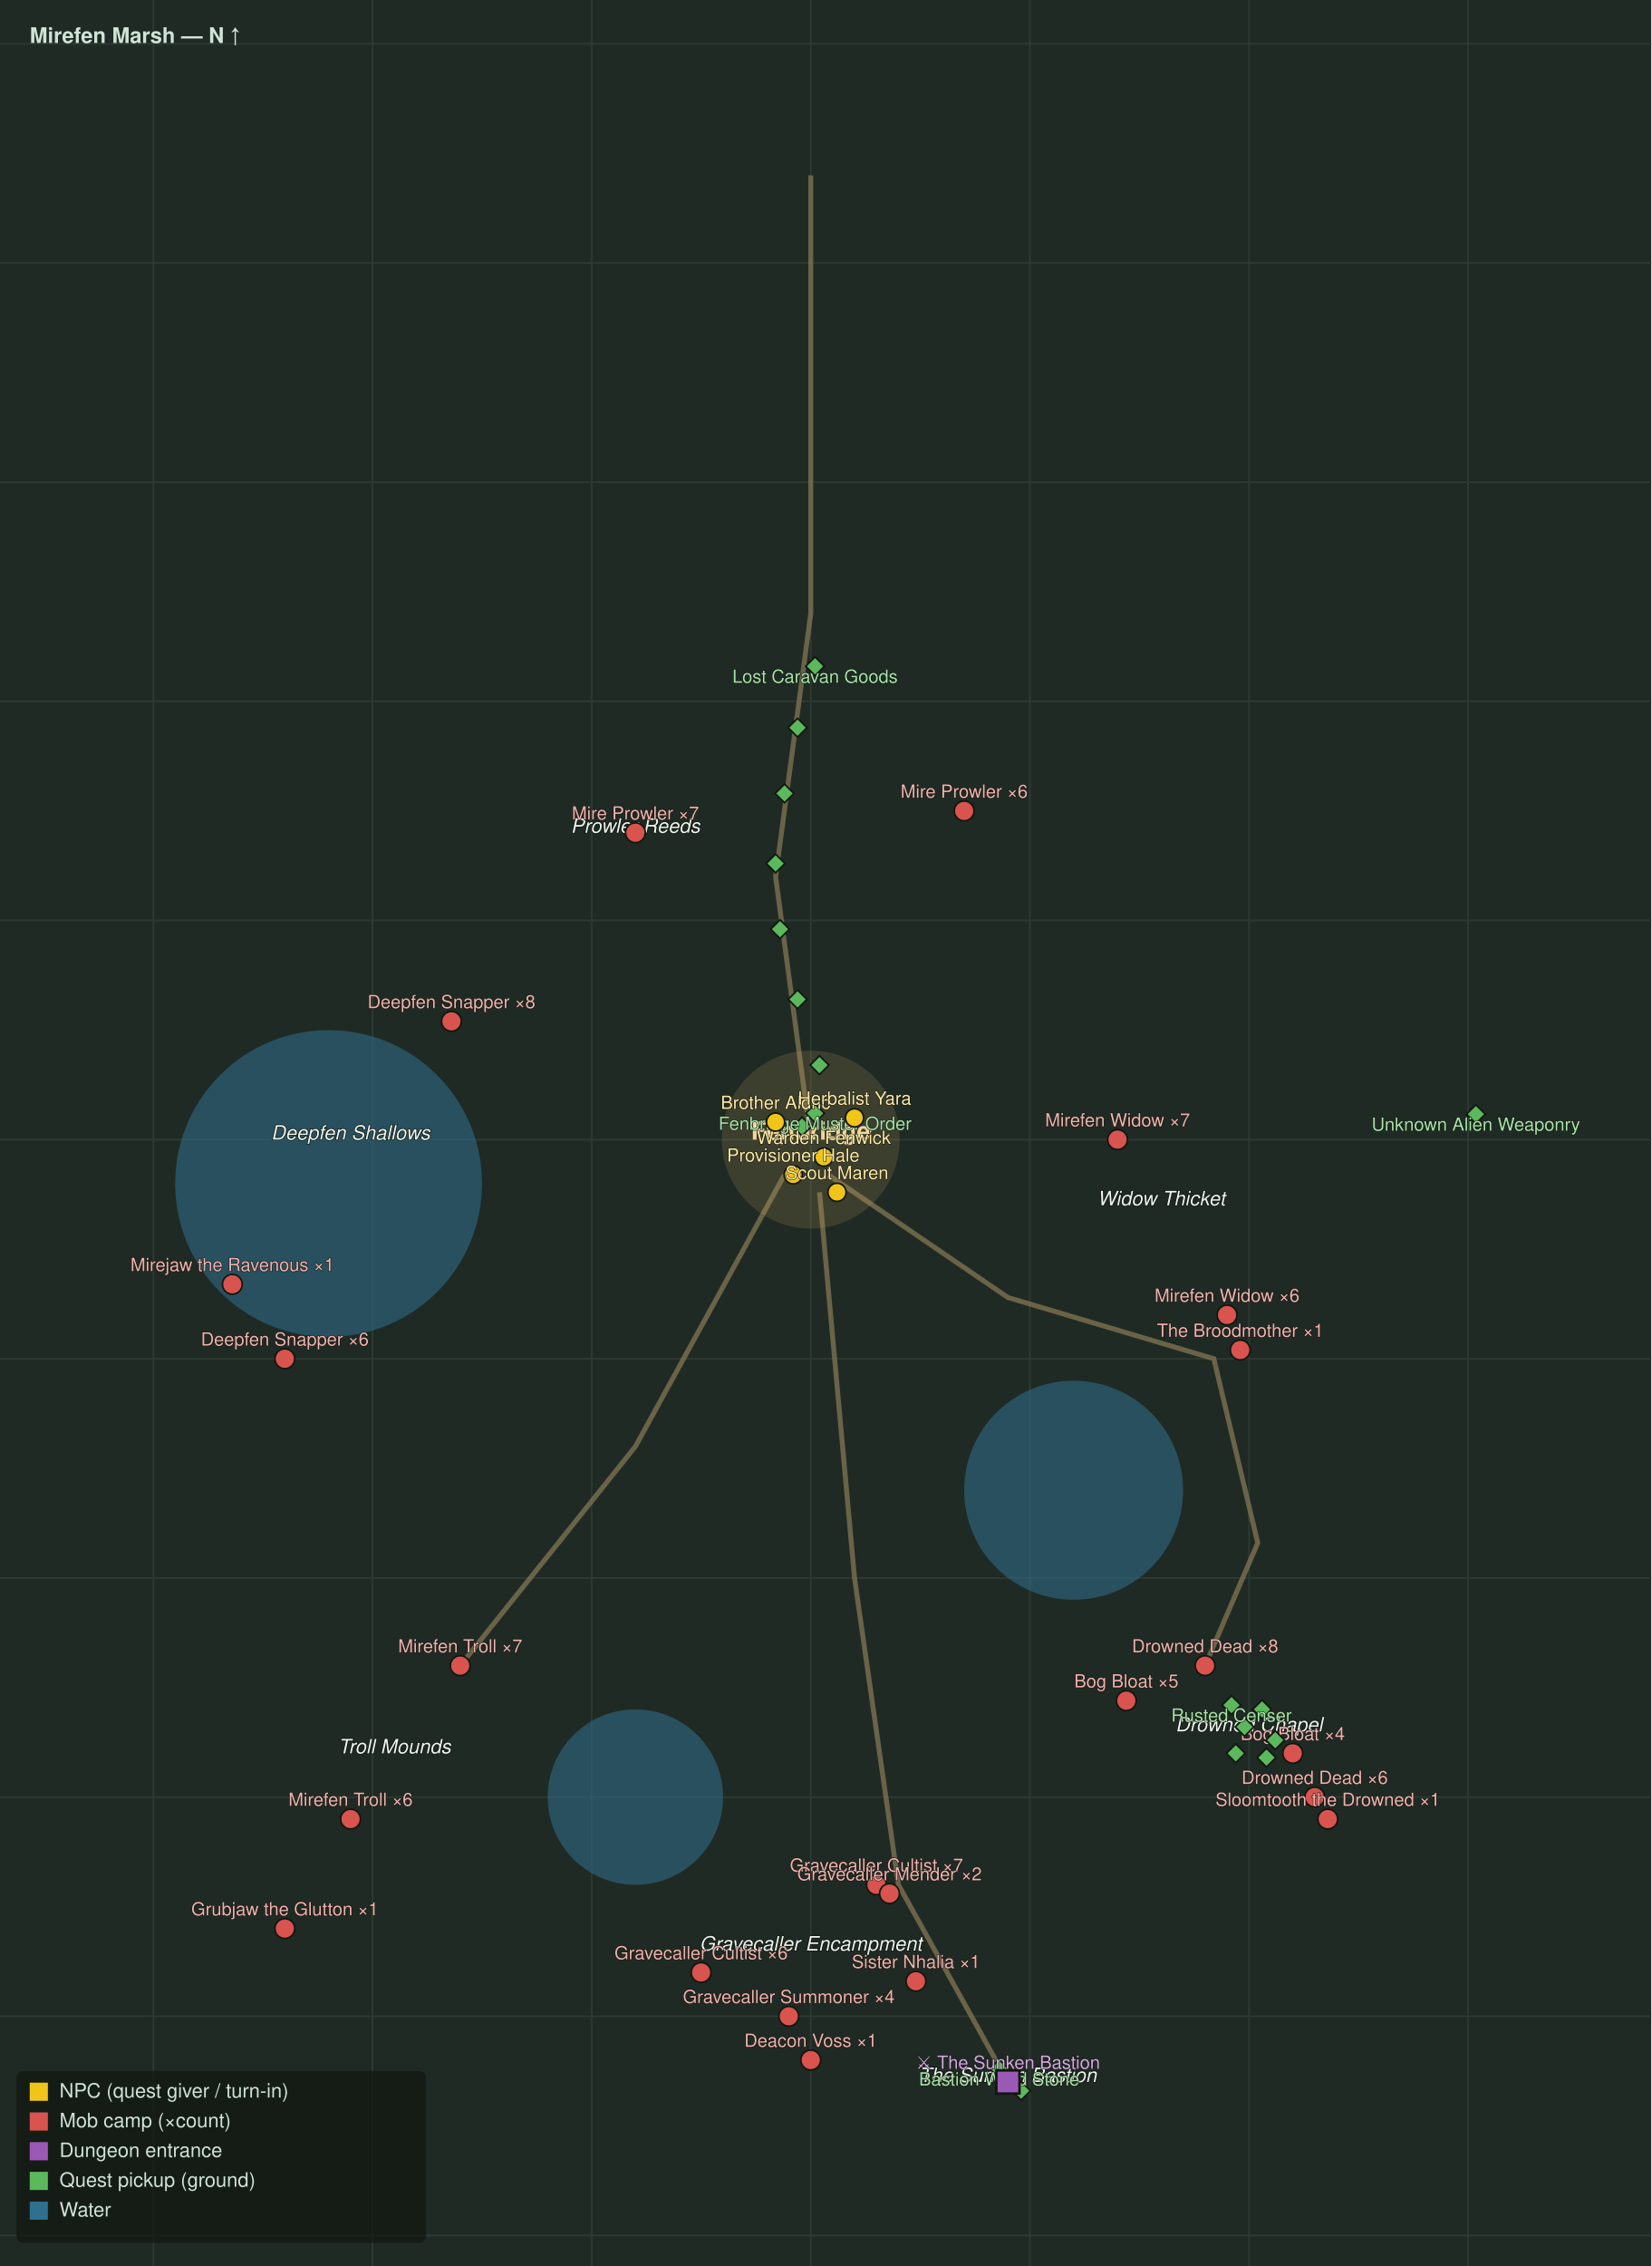
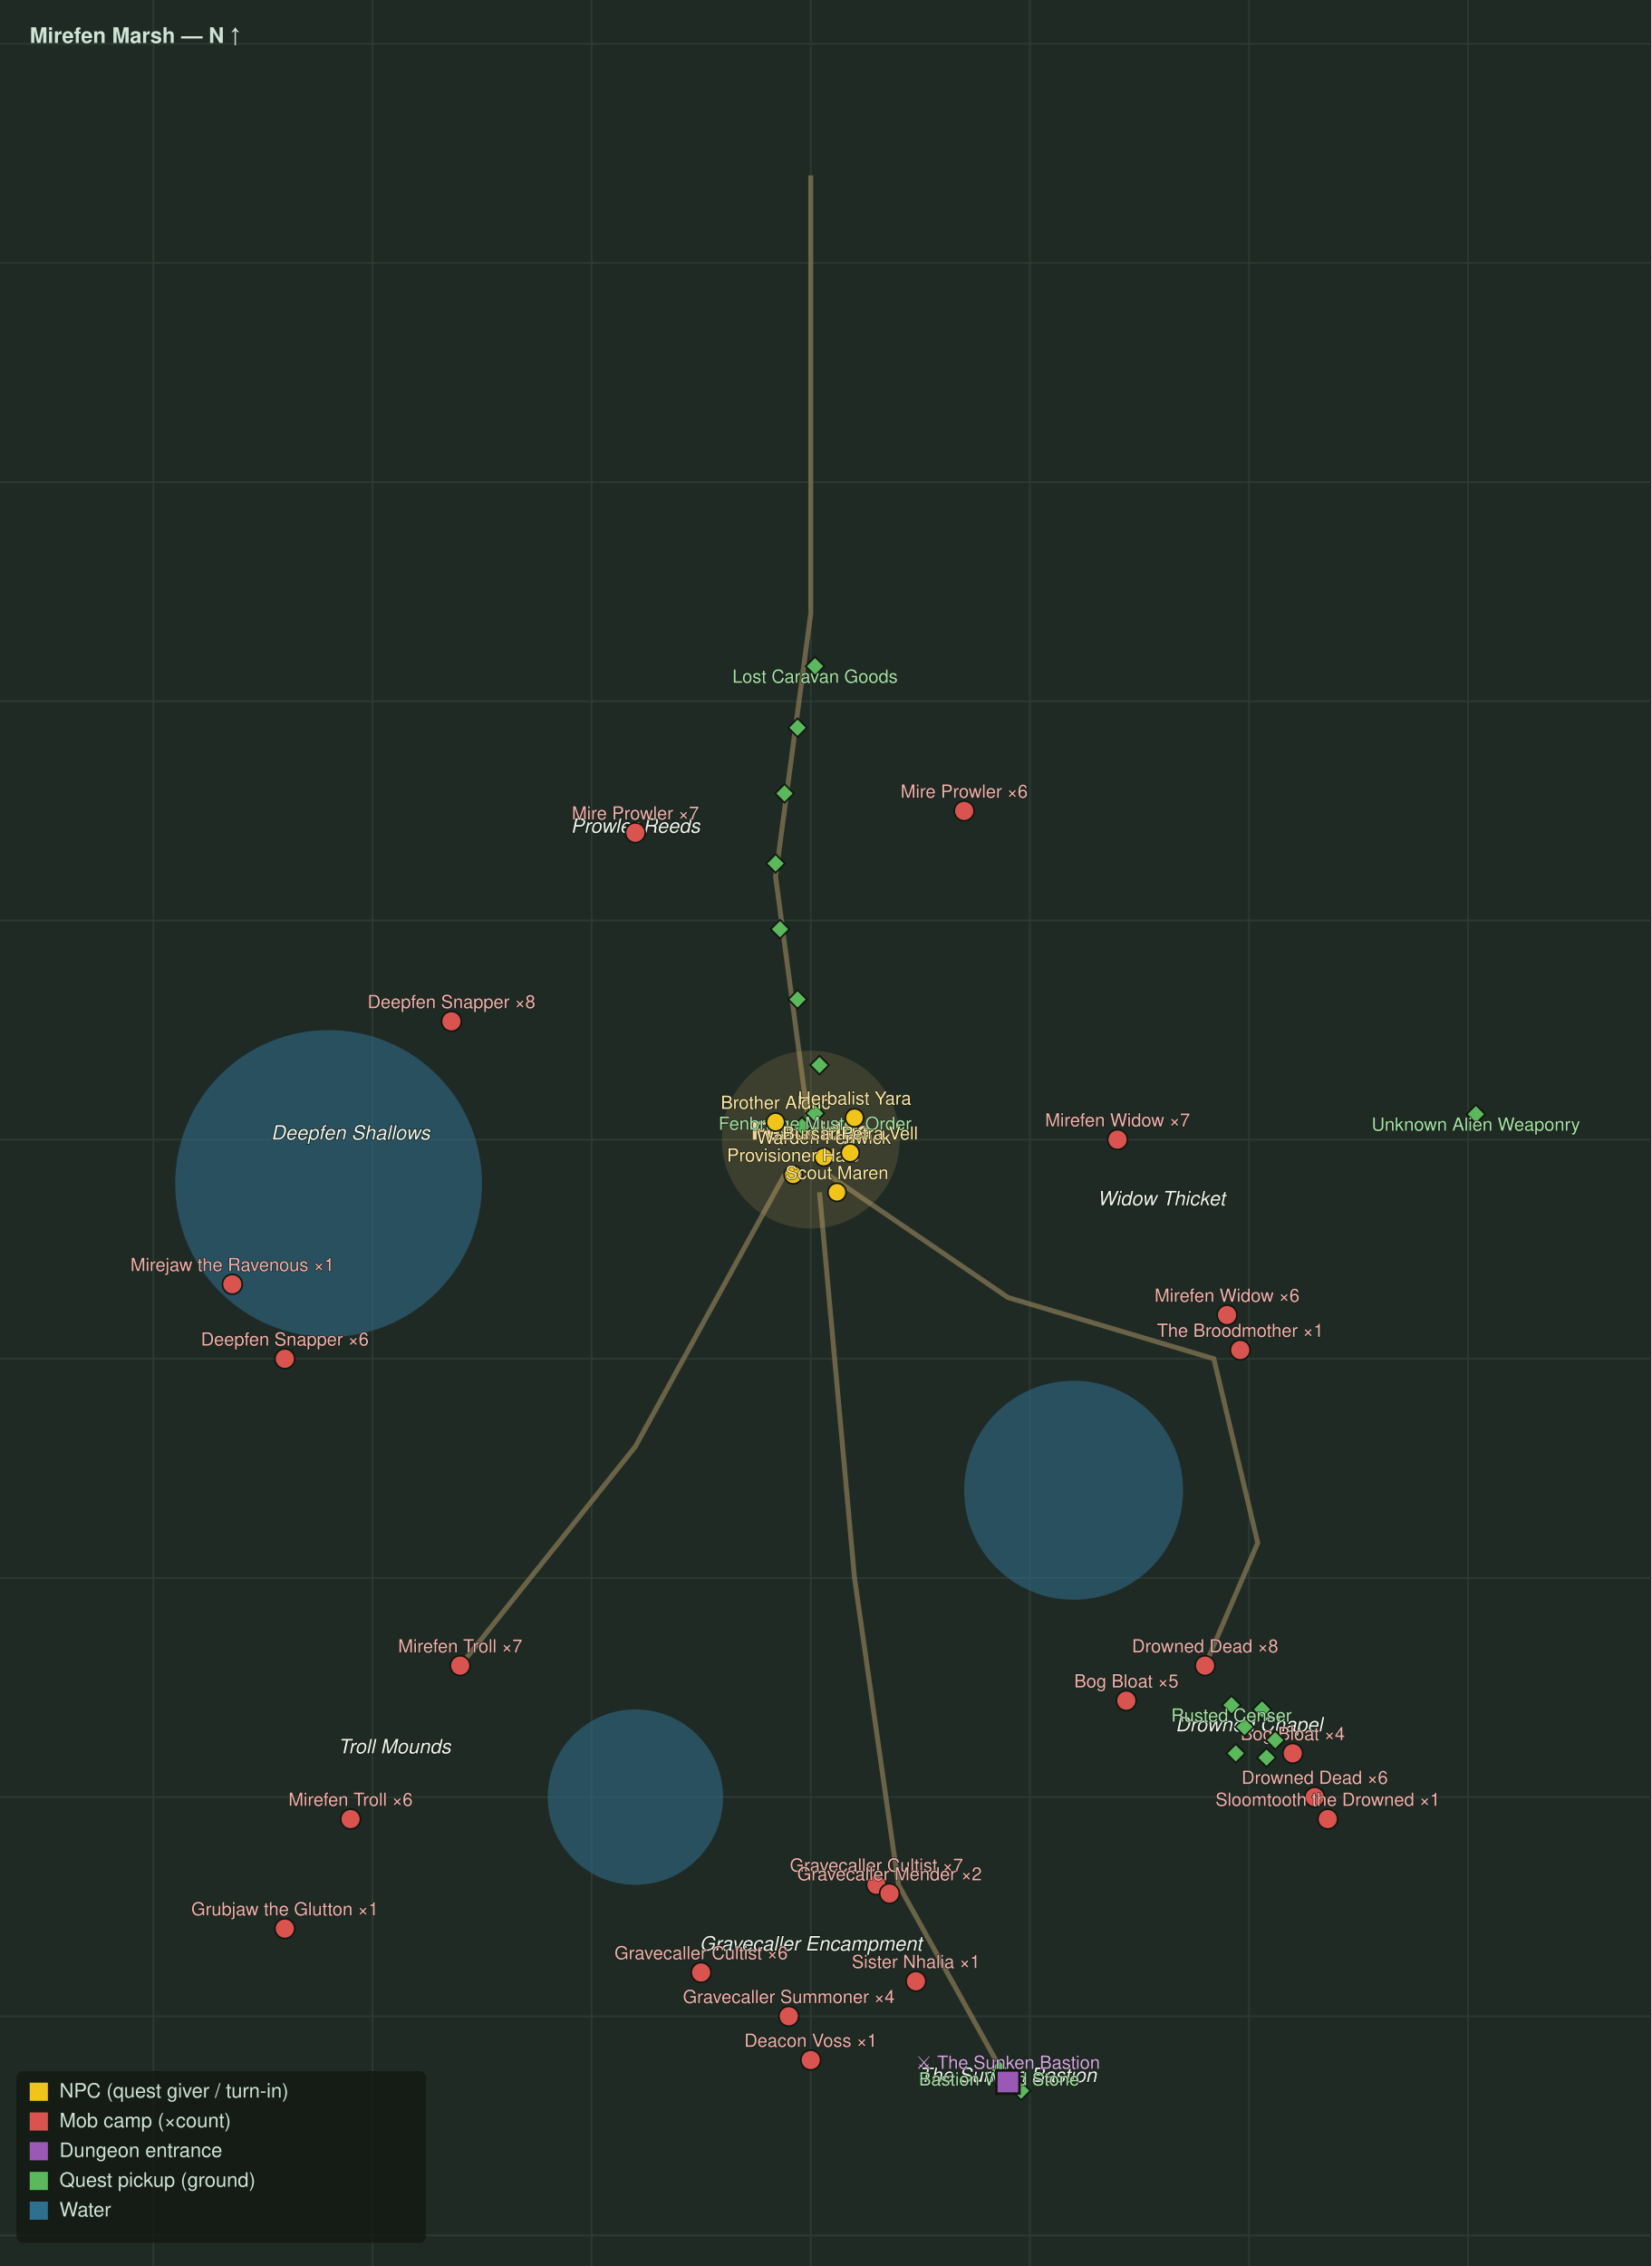
<svg xmlns="http://www.w3.org/2000/svg" viewBox="0 0 1000 1372" font-family="Segoe UI, Helvetica, Arial, sans-serif">
  <rect width="1000" height="1372" fill="#1f2a24" />
  <line x1="92.9" y1="0" x2="92.9" y2="1372" stroke="#2c3a32" stroke-width="1" />
  <line x1="225.6" y1="0" x2="225.6" y2="1372" stroke="#2c3a32" stroke-width="1" />
  <line x1="358.3" y1="0" x2="358.3" y2="1372" stroke="#2c3a32" stroke-width="1" />
  <line x1="491.0" y1="0" x2="491.0" y2="1372" stroke="#2c3a32" stroke-width="1" />
  <line x1="623.7" y1="0" x2="623.7" y2="1372" stroke="#2c3a32" stroke-width="1" />
  <line x1="756.4" y1="0" x2="756.4" y2="1372" stroke="#2c3a32" stroke-width="1" />
  <line x1="889.1" y1="0" x2="889.1" y2="1372" stroke="#2c3a32" stroke-width="1" />
  <line x1="0" y1="26.5" x2="1000" y2="26.5" stroke="#2c3a32" stroke-width="1" />
  <line x1="0" y1="159.2" x2="1000" y2="159.2" stroke="#2c3a32" stroke-width="1" />
  <line x1="0" y1="291.9" x2="1000" y2="291.9" stroke="#2c3a32" stroke-width="1" />
  <line x1="0" y1="424.6" x2="1000" y2="424.6" stroke="#2c3a32" stroke-width="1" />
  <line x1="0" y1="557.3" x2="1000" y2="557.3" stroke="#2c3a32" stroke-width="1" />
  <line x1="0" y1="690.0" x2="1000" y2="690.0" stroke="#2c3a32" stroke-width="1" />
  <line x1="0" y1="822.7" x2="1000" y2="822.7" stroke="#2c3a32" stroke-width="1" />
  <line x1="0" y1="955.4" x2="1000" y2="955.4" stroke="#2c3a32" stroke-width="1" />
  <line x1="0" y1="1088.1" x2="1000" y2="1088.1" stroke="#2c3a32" stroke-width="1" />
  <line x1="0" y1="1220.8" x2="1000" y2="1220.8" stroke="#2c3a32" stroke-width="1" />
  <line x1="0" y1="1353.5" x2="1000" y2="1353.5" stroke="#2c3a32" stroke-width="1" />
  <circle cx="199.0" cy="716.6" r="92.9" fill="#2f6f8f" opacity="0.55" />
  <circle cx="650.2" cy="902.3" r="66.3" fill="#2f6f8f" opacity="0.55" />
  <circle cx="384.8" cy="1088.1" r="53.1" fill="#2f6f8f" opacity="0.55" />
  <path d="M491.0 106.2 L491.0 371.5 L469.7 530.8 L491.0 690.0" fill="none" stroke="#8a7a55" stroke-width="3" opacity="0.7" />
  <path d="M501.6 711.3 L610.4 785.6 L735.1 822.7 L761.7 934.2 L729.8 1008.5" fill="none" stroke="#8a7a55" stroke-width="3" opacity="0.7" />
  <path d="M475.1 711.3 L384.8 875.8 L278.7 1008.5" fill="none" stroke="#8a7a55" stroke-width="3" opacity="0.7" />
  <path d="M496.3 721.9 L517.5 955.4 L544.1 1141.2 L610.4 1260.6" fill="none" stroke="#8a7a55" stroke-width="3" opacity="0.7" />
  <circle cx="491.0" cy="690.0" r="53.1" fill="#caa15a" opacity="0.18" stroke="#caa15a" stroke-width="1.5" />
  <text x="491.0" y="690.0" fill="#f0d89a" font-size="15" font-weight="bold" text-anchor="middle">Fenbridge</text>
  <text x="384.8" y="504.2" fill="#eef4ee" font-size="12" font-style="italic" text-anchor="middle" stroke="#10160f" stroke-width="0.8" paint-order="stroke">Prowler Reeds</text>
  <text x="212.3" y="690.0" fill="#eef4ee" font-size="12" font-style="italic" text-anchor="middle" stroke="#10160f" stroke-width="0.8" paint-order="stroke">Deepfen Shallows</text>
  <text x="703.3" y="729.8" fill="#eef4ee" font-size="12" font-style="italic" text-anchor="middle" stroke="#10160f" stroke-width="0.8" paint-order="stroke">Widow Thicket</text>
  <text x="756.4" y="1048.3" fill="#eef4ee" font-size="12" font-style="italic" text-anchor="middle" stroke="#10160f" stroke-width="0.8" paint-order="stroke">Drowned Chapel</text>
  <text x="238.9" y="1061.6" fill="#eef4ee" font-size="12" font-style="italic" text-anchor="middle" stroke="#10160f" stroke-width="0.8" paint-order="stroke">Troll Mounds</text>
  <text x="491.0" y="1181.0" fill="#eef4ee" font-size="12" font-style="italic" text-anchor="middle" stroke="#10160f" stroke-width="0.8" paint-order="stroke">Gravecaller Encampment</text>
  <text x="610.4" y="1260.6" fill="#eef4ee" font-size="12" font-style="italic" text-anchor="middle" stroke="#10160f" stroke-width="0.8" paint-order="stroke">The Sunken Bastion</text>
  <circle cx="384.8" cy="504.2" r="6" fill="#d9534f" stroke="#11160f" stroke-width="1" />
  <text x="384.8" y="496.2" fill="#f3b1ae" font-size="11" text-anchor="middle" stroke="#11160f" stroke-width="0.6" paint-order="stroke">Mire Prowler ×7</text>
  <circle cx="583.9" cy="491.0" r="6" fill="#d9534f" stroke="#11160f" stroke-width="1" />
  <text x="583.9" y="483.0" fill="#f3b1ae" font-size="11" text-anchor="middle" stroke="#11160f" stroke-width="0.6" paint-order="stroke">Mire Prowler ×6</text>
  <circle cx="273.4" cy="618.4" r="6" fill="#d9534f" stroke="#11160f" stroke-width="1" />
  <text x="273.4" y="610.4" fill="#f3b1ae" font-size="11" text-anchor="middle" stroke="#11160f" stroke-width="0.6" paint-order="stroke">Deepfen Snapper ×8</text>
  <circle cx="172.5" cy="822.7" r="6" fill="#d9534f" stroke="#11160f" stroke-width="1" />
  <text x="172.5" y="814.7" fill="#f3b1ae" font-size="11" text-anchor="middle" stroke="#11160f" stroke-width="0.6" paint-order="stroke">Deepfen Snapper ×6</text>
  <circle cx="140.7" cy="777.6" r="6" fill="#d9534f" stroke="#11160f" stroke-width="1" />
  <text x="140.7" y="769.6" fill="#f3b1ae" font-size="11" text-anchor="middle" stroke="#11160f" stroke-width="0.6" paint-order="stroke">Mirejaw the Ravenous ×1</text>
  <circle cx="676.8" cy="690.0" r="6" fill="#d9534f" stroke="#11160f" stroke-width="1" />
  <text x="676.8" y="682.0" fill="#f3b1ae" font-size="11" text-anchor="middle" stroke="#11160f" stroke-width="0.6" paint-order="stroke">Mirefen Widow ×7</text>
  <circle cx="743.1" cy="796.2" r="6" fill="#d9534f" stroke="#11160f" stroke-width="1" />
  <text x="743.1" y="788.2" fill="#f3b1ae" font-size="11" text-anchor="middle" stroke="#11160f" stroke-width="0.6" paint-order="stroke">Mirefen Widow ×6</text>
  <circle cx="751.1" cy="817.4" r="6" fill="#d9534f" stroke="#11160f" stroke-width="1" />
  <text x="751.1" y="809.4" fill="#f3b1ae" font-size="11" text-anchor="middle" stroke="#11160f" stroke-width="0.6" paint-order="stroke">The Broodmother ×1</text>
  <circle cx="729.8" cy="1008.5" r="6" fill="#d9534f" stroke="#11160f" stroke-width="1" />
  <text x="729.8" y="1000.5" fill="#f3b1ae" font-size="11" text-anchor="middle" stroke="#11160f" stroke-width="0.6" paint-order="stroke">Drowned Dead ×8</text>
  <circle cx="796.2" cy="1088.1" r="6" fill="#d9534f" stroke="#11160f" stroke-width="1" />
  <text x="796.2" y="1080.1" fill="#f3b1ae" font-size="11" text-anchor="middle" stroke="#11160f" stroke-width="0.6" paint-order="stroke">Drowned Dead ×6</text>
  <circle cx="804.1" cy="1101.4" r="6" fill="#d9534f" stroke="#11160f" stroke-width="1" />
  <text x="804.1" y="1093.4" fill="#f3b1ae" font-size="11" text-anchor="middle" stroke="#11160f" stroke-width="0.6" paint-order="stroke">Sloomtooth the Drowned ×1</text>
  <circle cx="278.7" cy="1008.5" r="6" fill="#d9534f" stroke="#11160f" stroke-width="1" />
  <text x="278.7" y="1000.5" fill="#f3b1ae" font-size="11" text-anchor="middle" stroke="#11160f" stroke-width="0.6" paint-order="stroke">Mirefen Troll ×7</text>
  <circle cx="212.3" cy="1101.4" r="6" fill="#d9534f" stroke="#11160f" stroke-width="1" />
  <text x="212.3" y="1093.4" fill="#f3b1ae" font-size="11" text-anchor="middle" stroke="#11160f" stroke-width="0.6" paint-order="stroke">Mirefen Troll ×6</text>
  <circle cx="172.5" cy="1167.7" r="6" fill="#d9534f" stroke="#11160f" stroke-width="1" />
  <text x="172.5" y="1159.7" fill="#f3b1ae" font-size="11" text-anchor="middle" stroke="#11160f" stroke-width="0.6" paint-order="stroke">Grubjaw the Glutton ×1</text>
  <circle cx="530.8" cy="1141.2" r="6" fill="#d9534f" stroke="#11160f" stroke-width="1" />
  <text x="530.8" y="1133.2" fill="#f3b1ae" font-size="11" text-anchor="middle" stroke="#11160f" stroke-width="0.6" paint-order="stroke">Gravecaller Cultist ×7</text>
  <circle cx="424.6" cy="1194.3" r="6" fill="#d9534f" stroke="#11160f" stroke-width="1" />
  <text x="424.6" y="1186.3" fill="#f3b1ae" font-size="11" text-anchor="middle" stroke="#11160f" stroke-width="0.6" paint-order="stroke">Gravecaller Cultist ×6</text>
  <circle cx="477.7" cy="1220.8" r="6" fill="#d9534f" stroke="#11160f" stroke-width="1" />
  <text x="477.7" y="1212.8" fill="#f3b1ae" font-size="11" text-anchor="middle" stroke="#11160f" stroke-width="0.6" paint-order="stroke">Gravecaller Summoner ×4</text>
  <circle cx="538.7" cy="1146.5" r="6" fill="#d9534f" stroke="#11160f" stroke-width="1" />
  <text x="538.7" y="1138.5" fill="#f3b1ae" font-size="11" text-anchor="middle" stroke="#11160f" stroke-width="0.6" paint-order="stroke">Gravecaller Mender ×2</text>
  <circle cx="554.7" cy="1199.6" r="6" fill="#d9534f" stroke="#11160f" stroke-width="1" />
  <text x="554.7" y="1191.6" fill="#f3b1ae" font-size="11" text-anchor="middle" stroke="#11160f" stroke-width="0.6" paint-order="stroke">Sister Nhalia ×1</text>
  <circle cx="491.0" cy="1247.3" r="6" fill="#d9534f" stroke="#11160f" stroke-width="1" />
  <text x="491.0" y="1239.3" fill="#f3b1ae" font-size="11" text-anchor="middle" stroke="#11160f" stroke-width="0.6" paint-order="stroke">Deacon Voss ×1</text>
  <circle cx="682.1" cy="1029.7" r="6" fill="#d9534f" stroke="#11160f" stroke-width="1" />
  <text x="682.1" y="1021.7" fill="#f3b1ae" font-size="11" text-anchor="middle" stroke="#11160f" stroke-width="0.6" paint-order="stroke">Bog Bloat ×5</text>
  <circle cx="782.9" cy="1061.6" r="6" fill="#d9534f" stroke="#11160f" stroke-width="1" />
  <text x="782.9" y="1053.6" fill="#f3b1ae" font-size="11" text-anchor="middle" stroke="#11160f" stroke-width="0.6" paint-order="stroke">Bog Bloat ×4</text>
  <rect x="489.6" y="670.1" width="8" height="8" transform="rotate(45 493.6 674.1)" fill="#5cb85c" stroke="#11160f" stroke-width="1" />
  <rect x="481.7" y="678.1" width="8" height="8" transform="rotate(45 485.7 682.1)" fill="#5cb85c" stroke="#11160f" stroke-width="1" />
  <text x="493.6" y="684.1" fill="#a7e3a7" font-size="11" text-anchor="middle" stroke="#11160f" stroke-width="0.6" paint-order="stroke">Fenbridge Muster Order</text>
  <rect x="489.6" y="399.4" width="8" height="8" transform="rotate(45 493.6 403.4)" fill="#5cb85c" stroke="#11160f" stroke-width="1" />
  <rect x="479.0" y="436.6" width="8" height="8" transform="rotate(45 483.0 440.6)" fill="#5cb85c" stroke="#11160f" stroke-width="1" />
  <rect x="471.1" y="476.4" width="8" height="8" transform="rotate(45 475.1 480.4)" fill="#5cb85c" stroke="#11160f" stroke-width="1" />
  <rect x="465.7" y="518.8" width="8" height="8" transform="rotate(45 469.7 522.8)" fill="#5cb85c" stroke="#11160f" stroke-width="1" />
  <rect x="468.4" y="558.6" width="8" height="8" transform="rotate(45 472.4 562.6)" fill="#5cb85c" stroke="#11160f" stroke-width="1" />
  <rect x="479.0" y="601.1" width="8" height="8" transform="rotate(45 483.0 605.1)" fill="#5cb85c" stroke="#11160f" stroke-width="1" />
  <rect x="492.3" y="640.9" width="8" height="8" transform="rotate(45 496.3 644.9)" fill="#5cb85c" stroke="#11160f" stroke-width="1" />
  <text x="493.6" y="413.4" fill="#a7e3a7" font-size="11" text-anchor="middle" stroke="#11160f" stroke-width="0.6" paint-order="stroke">Lost Caravan Goods</text>
  <rect x="741.8" y="1028.4" width="8" height="8" transform="rotate(45 745.8 1032.4)" fill="#5cb85c" stroke="#11160f" stroke-width="1" />
  <rect x="760.3" y="1031.0" width="8" height="8" transform="rotate(45 764.3 1035.0)" fill="#5cb85c" stroke="#11160f" stroke-width="1" />
  <rect x="749.7" y="1041.6" width="8" height="8" transform="rotate(45 753.7 1045.6)" fill="#5cb85c" stroke="#11160f" stroke-width="1" />
  <rect x="768.3" y="1049.6" width="8" height="8" transform="rotate(45 772.3 1053.6)" fill="#5cb85c" stroke="#11160f" stroke-width="1" />
  <rect x="744.4" y="1057.6" width="8" height="8" transform="rotate(45 748.4 1061.6)" fill="#5cb85c" stroke="#11160f" stroke-width="1" />
  <rect x="763.0" y="1060.2" width="8" height="8" transform="rotate(45 767.0 1064.2)" fill="#5cb85c" stroke="#11160f" stroke-width="1" />
  <text x="745.8" y="1042.4" fill="#a7e3a7" font-size="11" text-anchor="middle" stroke="#11160f" stroke-width="0.6" paint-order="stroke">Rusted Censer</text>
  <rect x="601.1" y="1248.7" width="8" height="8" transform="rotate(45 605.1 1252.7)" fill="#5cb85c" stroke="#11160f" stroke-width="1" />
  <rect x="614.4" y="1261.9" width="8" height="8" transform="rotate(45 618.4 1265.9)" fill="#5cb85c" stroke="#11160f" stroke-width="1" />
  <text x="605.1" y="1262.7" fill="#a7e3a7" font-size="11" text-anchor="middle" stroke="#11160f" stroke-width="0.6" paint-order="stroke">Bastion Ward Stone</text>
  <rect x="889.8" y="670.6" width="8" height="8" transform="rotate(45 893.8 674.6)" fill="#5cb85c" stroke="#11160f" stroke-width="1" />
  <text x="893.8" y="684.6" fill="#a7e3a7" font-size="11" text-anchor="middle" stroke="#11160f" stroke-width="0.6" paint-order="stroke">Unknown Alien Weaponry</text>
  <rect x="603.4" y="1253.6" width="14" height="14" fill="#9b59b6" stroke="#11160f" stroke-width="1.5" />
  <text x="610.4" y="1252.6" fill="#d6a7e3" font-size="11" text-anchor="middle" stroke="#11160f" stroke-width="0.6" paint-order="stroke">⚔ The Sunken Bastion</text>
  <circle cx="498.9" cy="700.6" r="5.5" fill="#f0c419" stroke="#11160f" stroke-width="1" />
  <text x="498.9" y="692.6" fill="#ffe9a3" font-size="11" text-anchor="middle" stroke="#11160f" stroke-width="0.6" paint-order="stroke">Warden Fenwick</text>
  <circle cx="469.7" cy="679.4" r="5.5" fill="#f0c419" stroke="#11160f" stroke-width="1" />
  <text x="469.7" y="671.4" fill="#ffe9a3" font-size="11" text-anchor="middle" stroke="#11160f" stroke-width="0.6" paint-order="stroke">Brother Aldric</text>
  <circle cx="480.4" cy="711.3" r="5.5" fill="#f0c419" stroke="#11160f" stroke-width="1" />
  <text x="480.4" y="703.3" fill="#ffe9a3" font-size="11" text-anchor="middle" stroke="#11160f" stroke-width="0.6" paint-order="stroke">Provisioner Hale</text>
  <circle cx="517.5" cy="676.8" r="5.5" fill="#f0c419" stroke="#11160f" stroke-width="1" />
  <text x="517.5" y="668.8" fill="#ffe9a3" font-size="11" text-anchor="middle" stroke="#11160f" stroke-width="0.6" paint-order="stroke">Herbalist Yara</text>
  <circle cx="506.9" cy="721.9" r="5.5" fill="#f0c419" stroke="#11160f" stroke-width="1" />
  <text x="506.9" y="713.9" fill="#ffe9a3" font-size="11" text-anchor="middle" stroke="#11160f" stroke-width="0.6" paint-order="stroke">Scout Maren</text>
+   <circle cx="514.9" cy="698.0" r="5.5" fill="#f0c419" stroke="#11160f" stroke-width="1" />
+   <text x="514.9" y="690.0" fill="#ffe9a3" font-size="11" text-anchor="middle" stroke="#11160f" stroke-width="0.6" paint-order="stroke">Bursar Petra Vell</text>
  <text x="18" y="26" fill="#cfe3d6" font-size="13" font-weight="bold">Mirefen Marsh — N ↑</text>
  <rect x="10" y="1254" width="248" height="104" fill="#11160f" opacity="0.7" rx="4" />
  <rect x="18" y="1261" width="11" height="11" fill="#f0c419" />
  <text x="36" y="1270" fill="#cfe3d6" font-size="12">NPC (quest giver / turn-in)</text>
  <rect x="18" y="1279" width="11" height="11" fill="#d9534f" />
  <text x="36" y="1288" fill="#cfe3d6" font-size="12">Mob camp (×count)</text>
  <rect x="18" y="1297" width="11" height="11" fill="#9b59b6" />
  <text x="36" y="1306" fill="#cfe3d6" font-size="12">Dungeon entrance</text>
  <rect x="18" y="1315" width="11" height="11" fill="#5cb85c" />
  <text x="36" y="1324" fill="#cfe3d6" font-size="12">Quest pickup (ground)</text>
  <rect x="18" y="1333" width="11" height="11" fill="#2f6f8f" />
  <text x="36" y="1342" fill="#cfe3d6" font-size="12">Water</text>
</svg>
